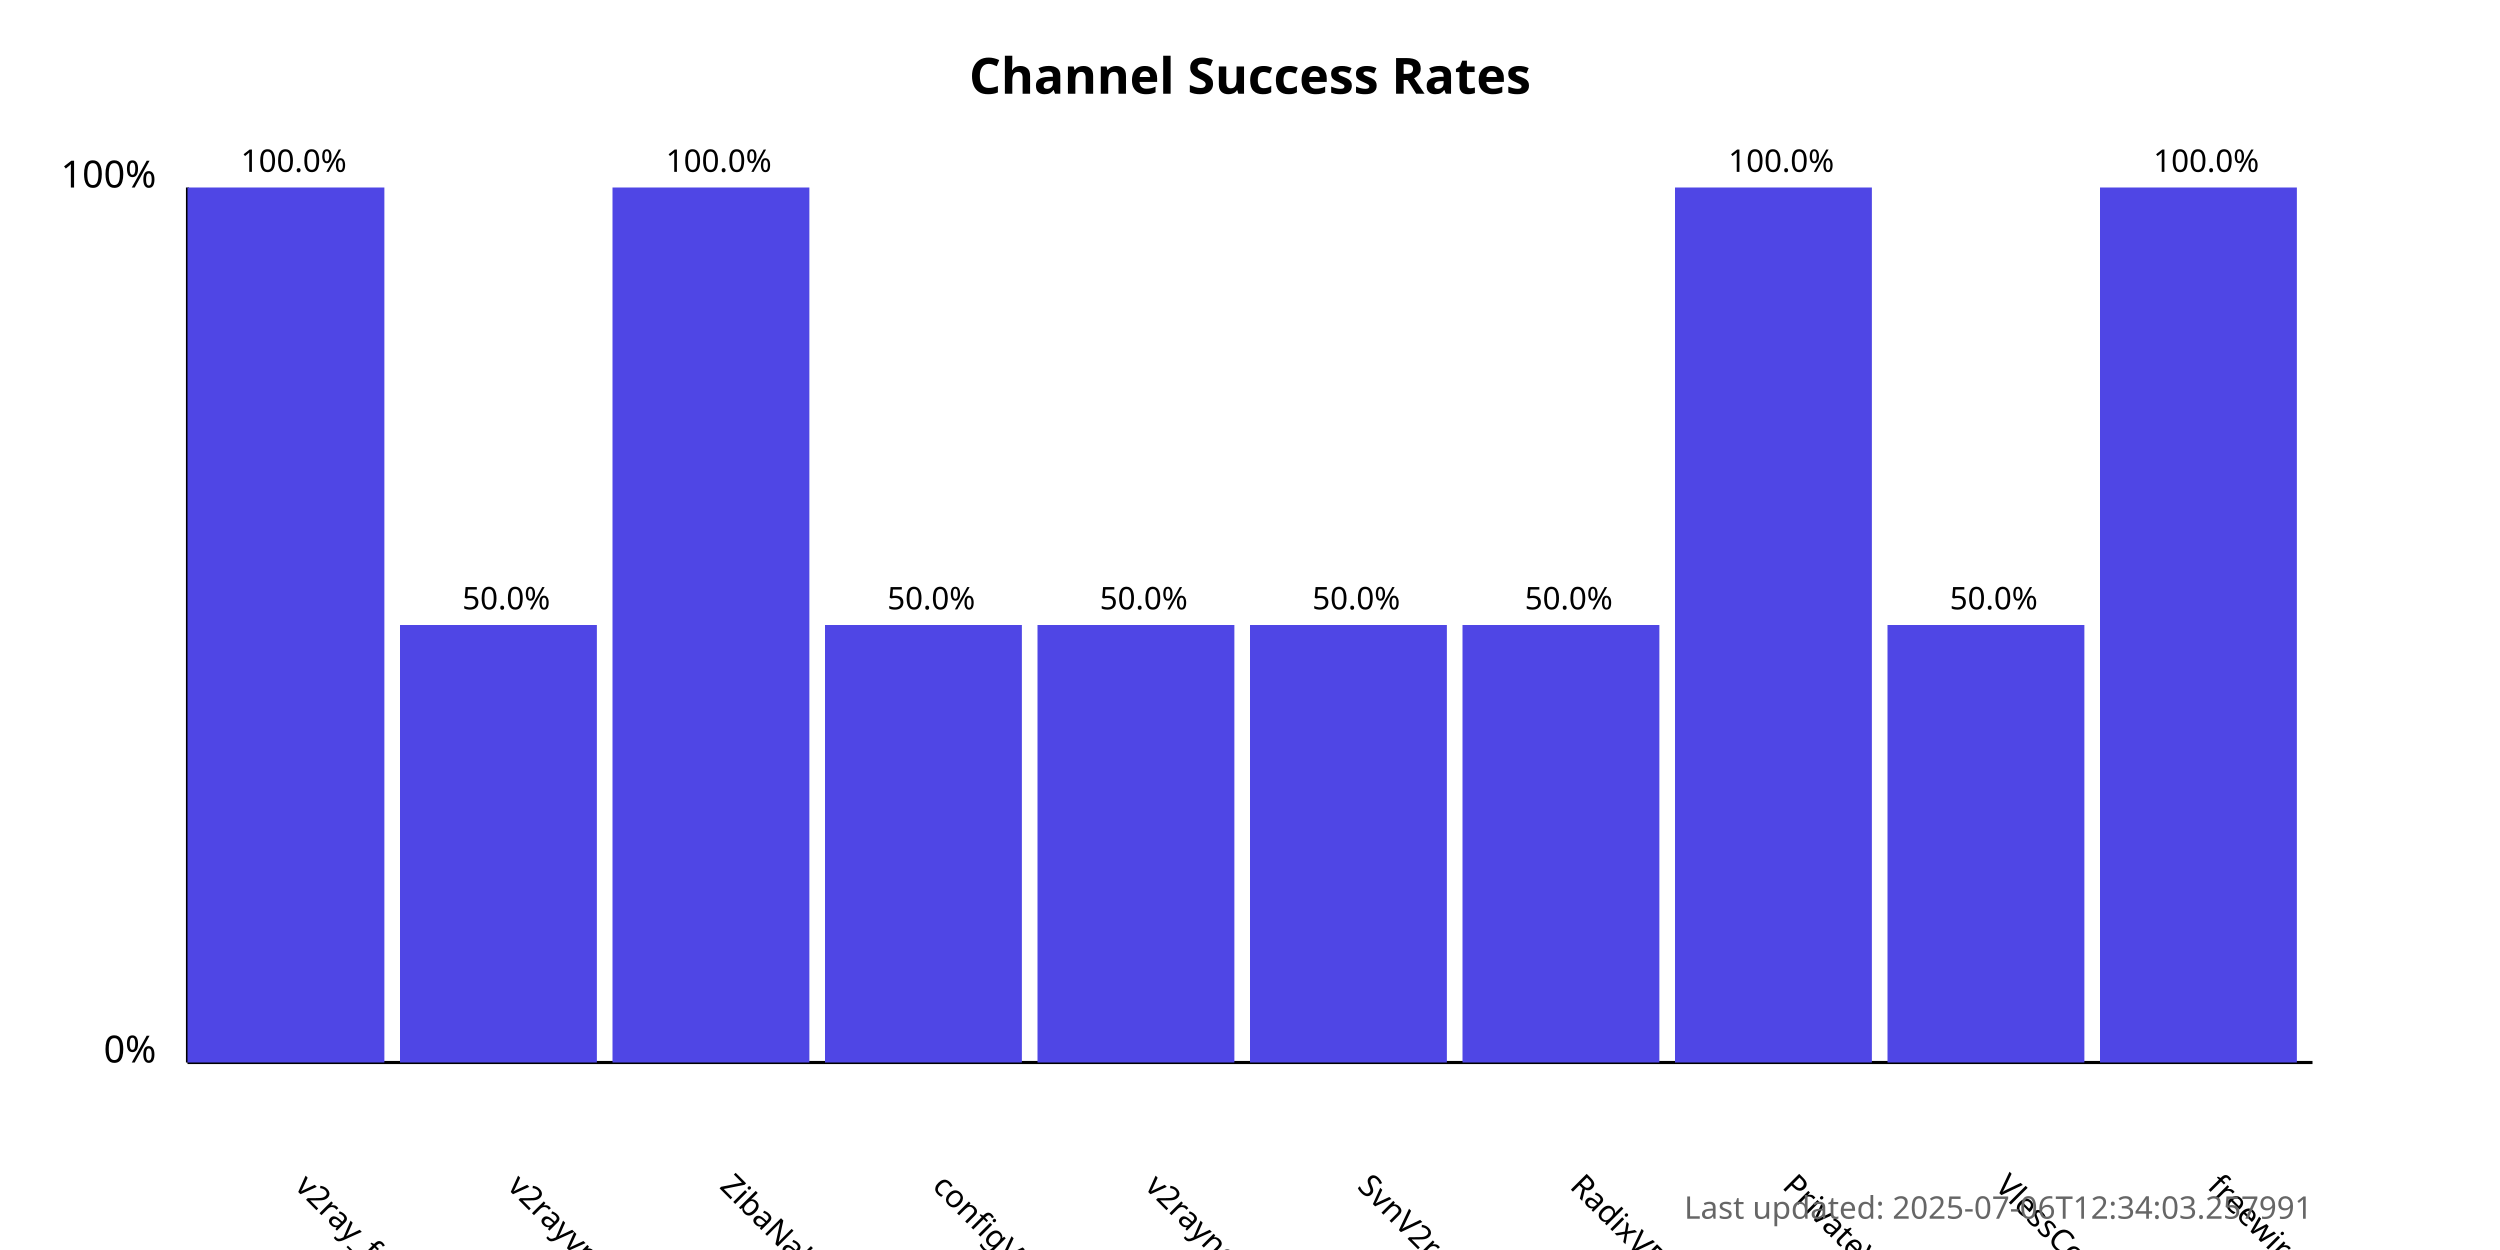
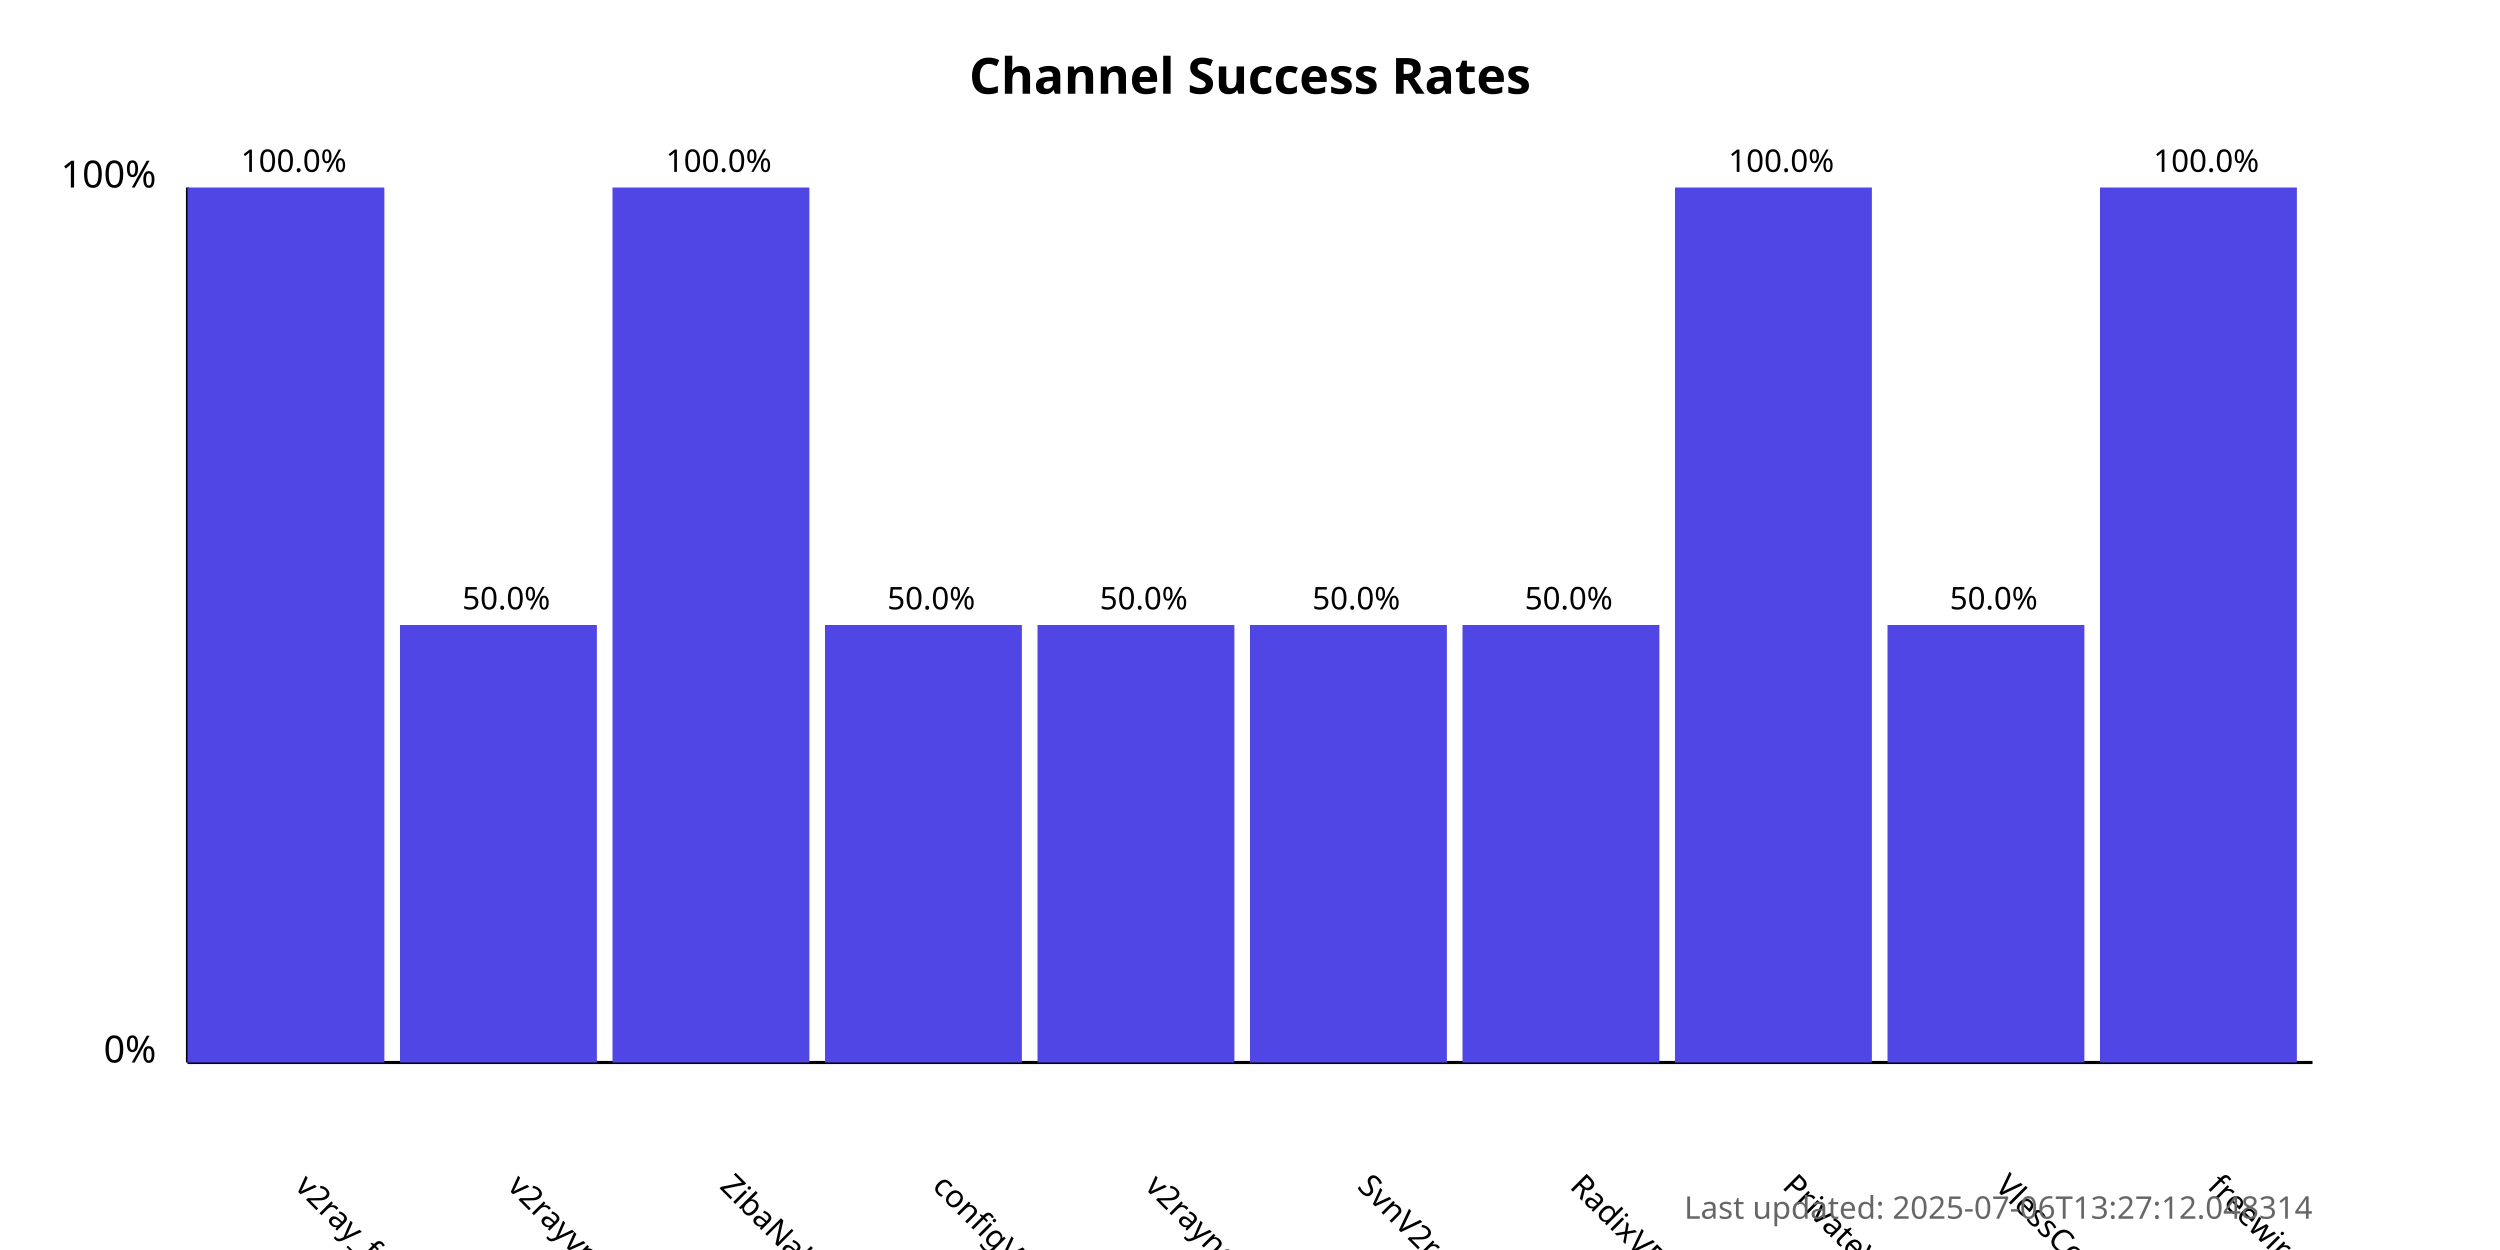
<svg xmlns="http://www.w3.org/2000/svg" width="800" height="400">
  <style>
            .chart-title { font: bold 16px sans-serif; }
            .axis-label { font: 12px sans-serif; }
            .tick-label { font: 10px sans-serif; }
            .bar { fill: #4f46e5; }
            .bar:hover { fill: #6366f1; }
            .timestamp { font: 10px sans-serif; fill: #666; }
        </style>
  <text x="400.0" y="30" text-anchor="middle" class="chart-title">
            Channel Success Rates
        </text>
  <line x1="60" y1="340" x2="60" y2="60" stroke="black" stroke-width="1" />
  <line x1="60" y1="340" x2="740" y2="340" stroke="black" stroke-width="1" />
  <text x="50" y="340" text-anchor="end" class="axis-label">0%</text>
  <text x="50" y="60" text-anchor="end" class="axis-label">100%</text>
  <g>
    <rect x="60" y="60.0" width="63.0" height="280.0" class="bar" />
    <text x="94.0" y="380" transform="rotate(45, 94.0, 380)" text-anchor="start" class="tick-label">
                v2ray_free_conf
            </text>
    <text x="94.0" y="55.0" text-anchor="middle" class="tick-label">
                100.0%
            </text>
  </g>
  <g>
    <rect x="128.0" y="200.0" width="63.0" height="140.0" class="bar" />
    <text x="162.0" y="380" transform="rotate(45, 162.0, 380)" text-anchor="start" class="tick-label">
                v2rayvpno
            </text>
    <text x="162.0" y="195.0" text-anchor="middle" class="tick-label">
                50.0%
            </text>
  </g>
  <g>
    <rect x="196.0" y="60.0" width="63.0" height="280.0" class="bar" />
    <text x="230.0" y="380" transform="rotate(45, 230.0, 380)" text-anchor="start" class="tick-label">
                ZibaNabz
            </text>
    <text x="230.0" y="55.0" text-anchor="middle" class="tick-label">
                100.0%
            </text>
  </g>
  <g>
    <rect x="264.0" y="200.0" width="63.0" height="140.0" class="bar" />
    <text x="298.0" y="380" transform="rotate(45, 298.0, 380)" text-anchor="start" class="tick-label">
                configV2rayForFree
            </text>
    <text x="298.0" y="195.0" text-anchor="middle" class="tick-label">
                50.0%
            </text>
  </g>
  <g>
    <rect x="332.0" y="200.0" width="63.0" height="140.0" class="bar" />
    <text x="366.0" y="380" transform="rotate(45, 366.0, 380)" text-anchor="start" class="tick-label">
                v2rayngvpn
            </text>
    <text x="366.0" y="195.0" text-anchor="middle" class="tick-label">
                50.0%
            </text>
  </g>
  <g>
    <rect x="400.0" y="200.0" width="63.0" height="140.0" class="bar" />
    <text x="434.0" y="380" transform="rotate(45, 434.0, 380)" text-anchor="start" class="tick-label">
                SvnV2ray
            </text>
    <text x="434.0" y="195.0" text-anchor="middle" class="tick-label">
                50.0%
            </text>
  </g>
  <g>
    <rect x="468.0" y="200.0" width="63.0" height="140.0" class="bar" />
    <text x="502.0" y="380" transform="rotate(45, 502.0, 380)" text-anchor="start" class="tick-label">
                RadixVPN
            </text>
    <text x="502.0" y="195.0" text-anchor="middle" class="tick-label">
                50.0%
            </text>
  </g>
  <g>
    <rect x="536.0" y="60.0" width="63.0" height="280.0" class="bar" />
    <text x="570.0" y="380" transform="rotate(45, 570.0, 380)" text-anchor="start" class="tick-label">
                PrivateVPNs
            </text>
    <text x="570.0" y="55.0" text-anchor="middle" class="tick-label">
                100.0%
            </text>
  </g>
  <g>
    <rect x="604.0" y="200.0" width="63.0" height="140.0" class="bar" />
    <text x="638.0" y="380" transform="rotate(45, 638.0, 380)" text-anchor="start" class="tick-label">
                VlessConfig
            </text>
    <text x="638.0" y="195.0" text-anchor="middle" class="tick-label">
                50.0%
            </text>
  </g>
  <g>
    <rect x="672.0" y="60.0" width="63.0" height="280.0" class="bar" />
    <text x="706.0" y="380" transform="rotate(45, 706.0, 380)" text-anchor="start" class="tick-label">
                freewireguard
            </text>
    <text x="706.0" y="55.0" text-anchor="middle" class="tick-label">
                100.0%
            </text>
  </g>
  <text x="740" y="390" text-anchor="end" class="timestamp">
-             Last updated: 2025-07-06T12:34:03.257991
+             Last updated: 2025-07-06T13:27:12.048314
        </text>
</svg>
